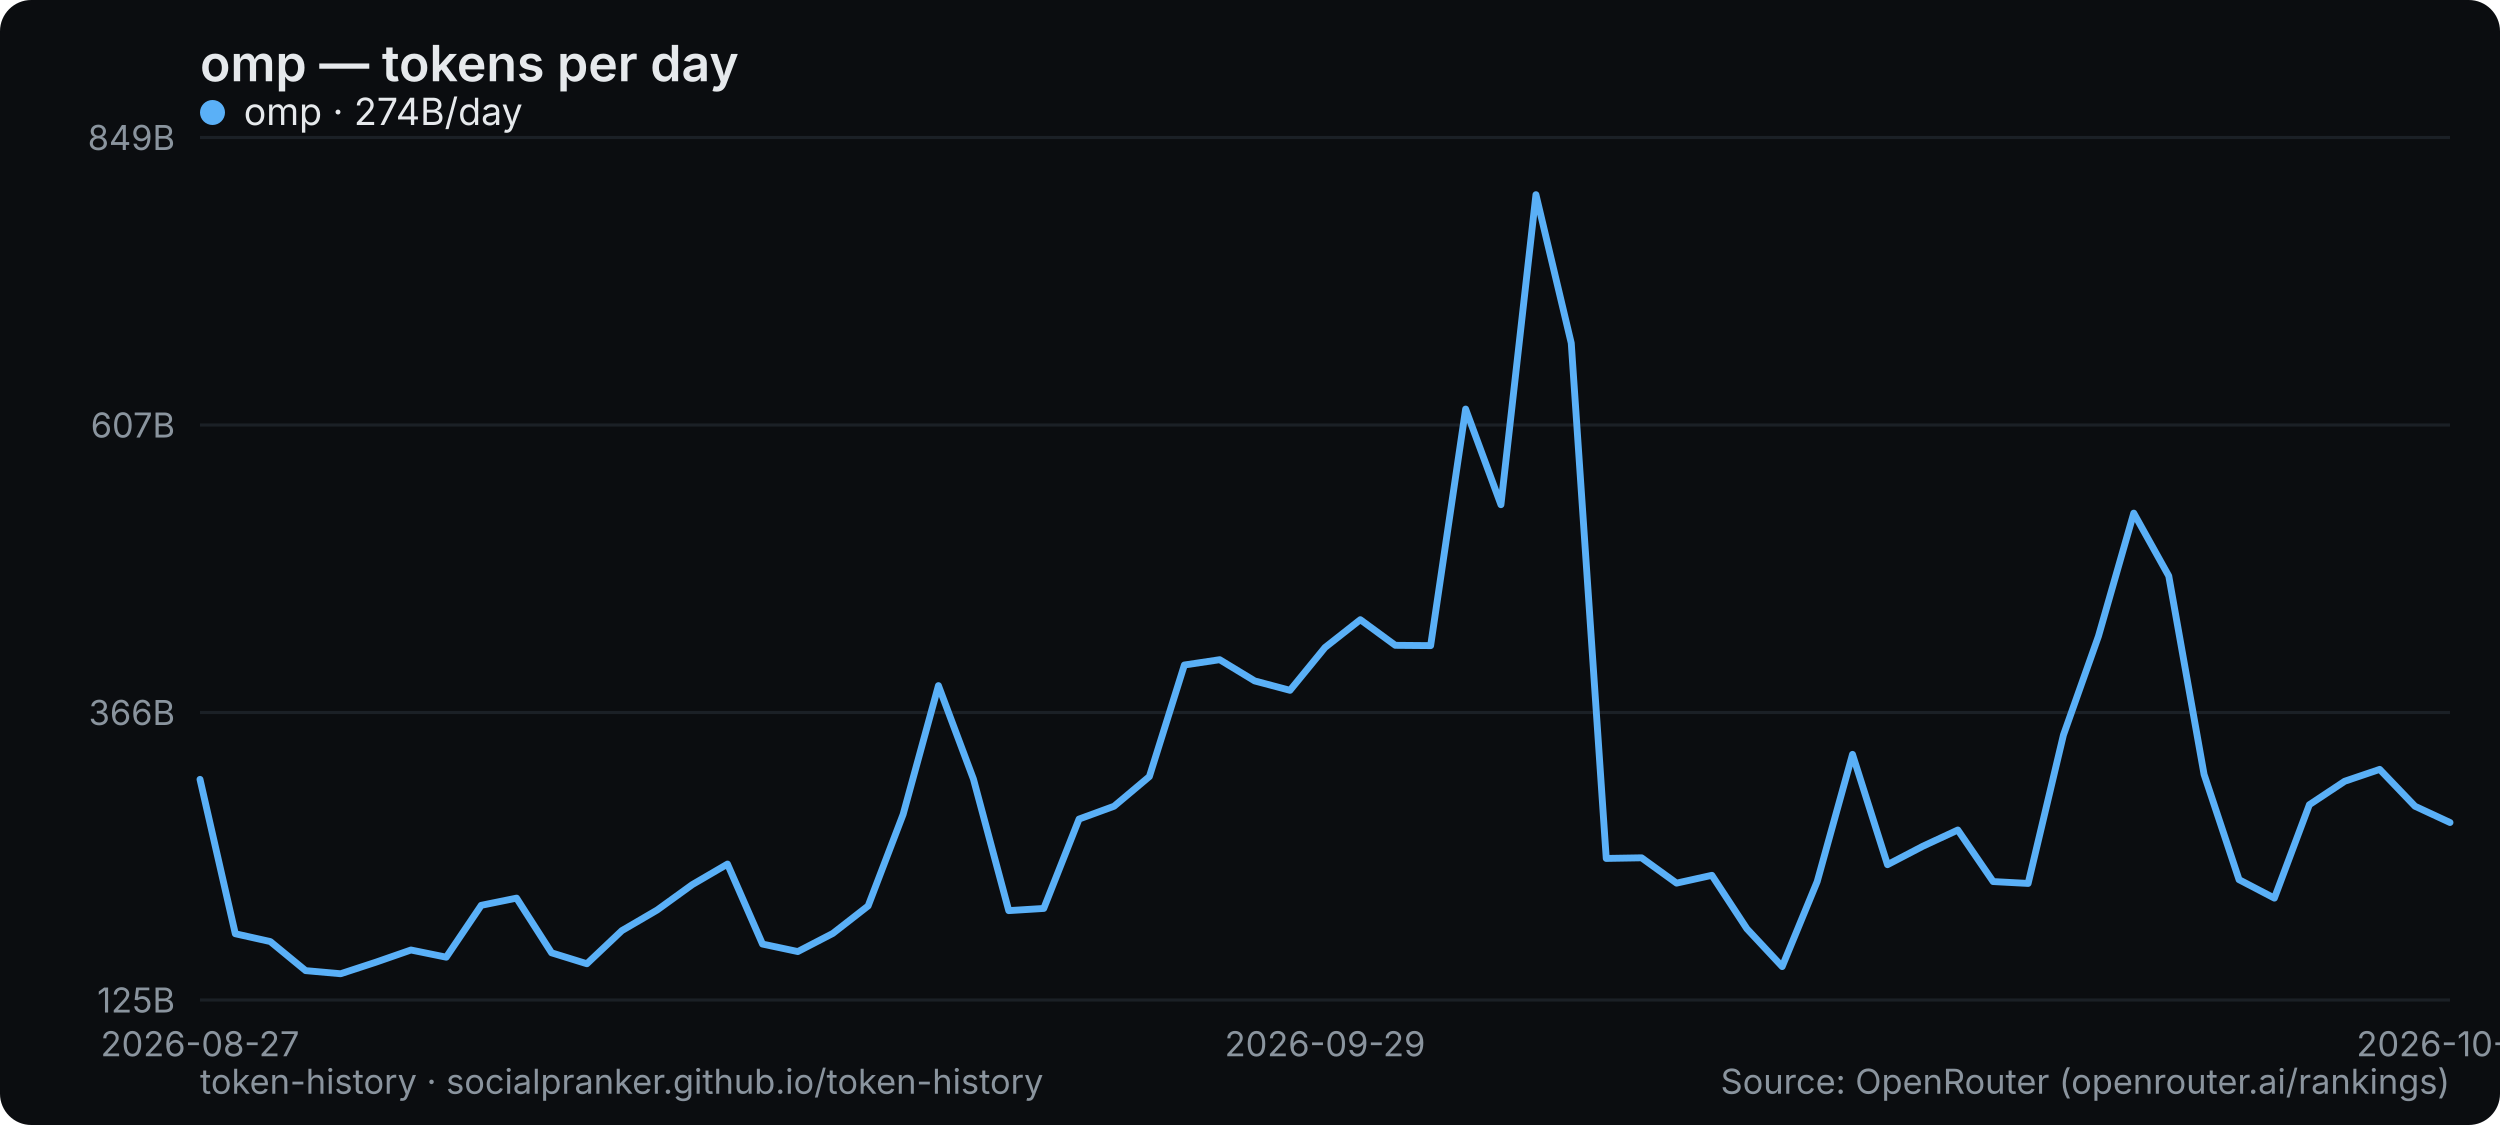
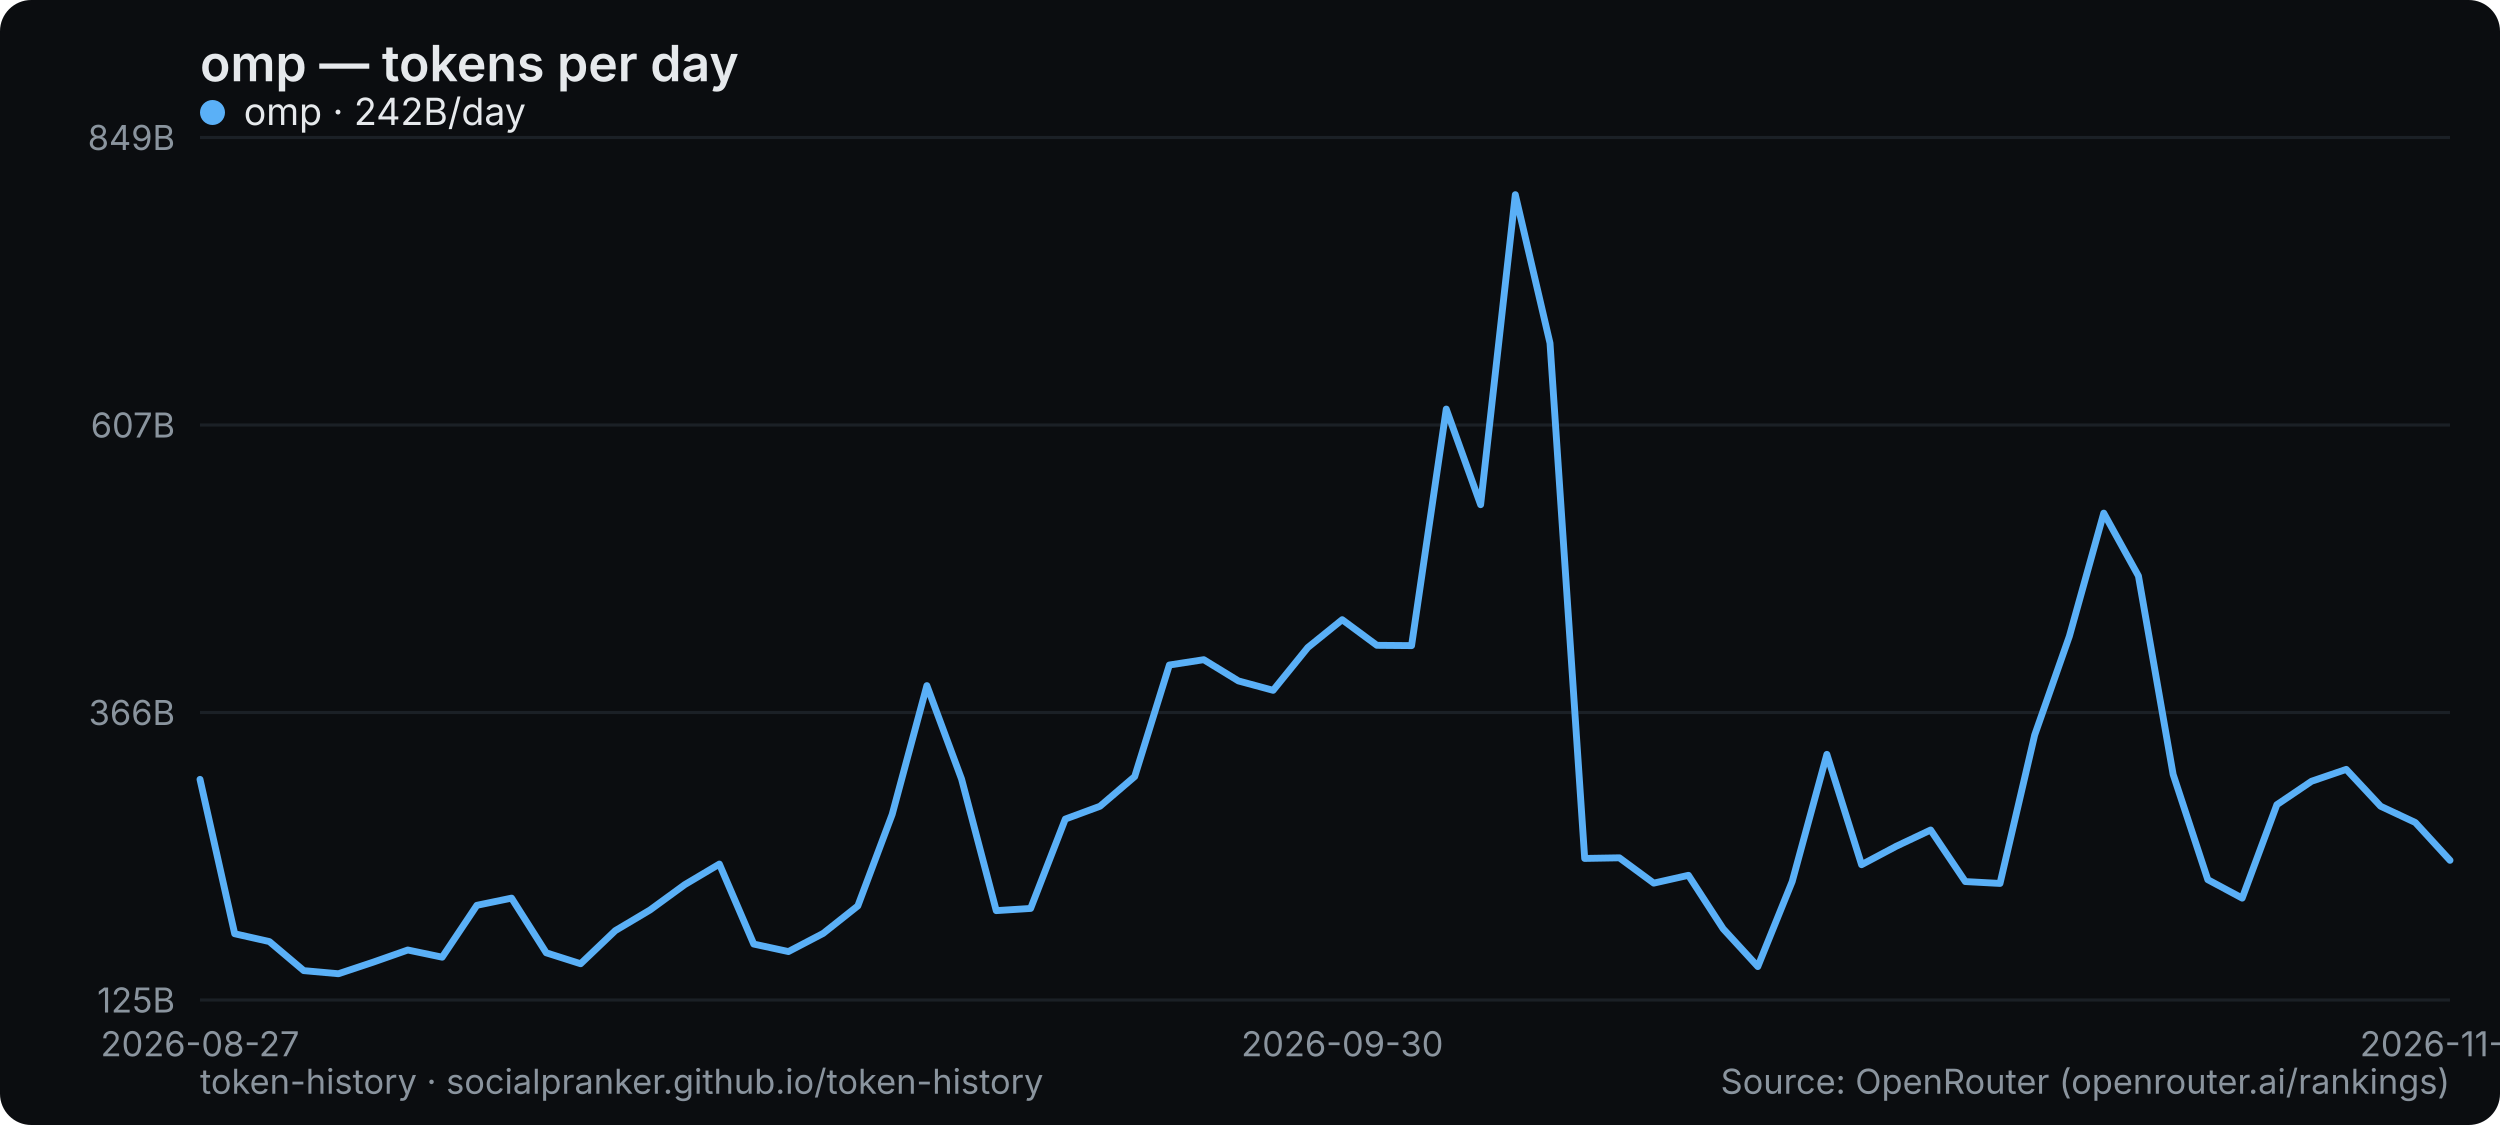
<svg xmlns="http://www.w3.org/2000/svg" width="800" height="360" viewBox="0 0 800 360" role="img" aria-label="omp — tokens per day">
  <rect width="800" height="360" rx="10" fill="#0b0d10" />
  <text x="64" y="26" font-family="system-ui,-apple-system,Segoe UI,sans-serif" font-size="16" font-weight="600" fill="#e6e9ec">omp — tokens per day</text>
  <line x1="64" y1="320" x2="784" y2="320" stroke="#1b2026" stroke-width="1" />
  <text x="56" y="324" text-anchor="end" font-family="system-ui,-apple-system,Segoe UI,sans-serif" font-size="11" fill="#8a949e">125B</text>
  <line x1="64" y1="228" x2="784" y2="228" stroke="#1b2026" stroke-width="1" />
  <text x="56" y="232" text-anchor="end" font-family="system-ui,-apple-system,Segoe UI,sans-serif" font-size="11" fill="#8a949e">366B</text>
  <line x1="64" y1="136" x2="784" y2="136" stroke="#1b2026" stroke-width="1" />
  <text x="56" y="140" text-anchor="end" font-family="system-ui,-apple-system,Segoe UI,sans-serif" font-size="11" fill="#8a949e">607B</text>
  <line x1="64" y1="44" x2="784" y2="44" stroke="#1b2026" stroke-width="1" />
  <text x="56" y="48" text-anchor="end" font-family="system-ui,-apple-system,Segoe UI,sans-serif" font-size="11" fill="#8a949e">849B</text>
  <text x="64" y="338" text-anchor="middle" font-family="system-ui,-apple-system,Segoe UI,sans-serif" font-size="11" fill="#8a949e">2026-08-27</text>
-   <text x="424" y="338" text-anchor="middle" font-family="system-ui,-apple-system,Segoe UI,sans-serif" font-size="11" fill="#8a949e">2026-09-29</text>
-   <text x="784" y="338" text-anchor="middle" font-family="system-ui,-apple-system,Segoe UI,sans-serif" font-size="11" fill="#8a949e">2026-10-31</text>
-   <polyline points="64.0,249.4 75.3,298.8 86.5,301.3 97.8,310.6 109.0,311.6 120.3,307.9 131.5,304.0 142.8,306.3 154.0,289.7 165.3,287.4 176.5,304.9 187.8,308.4 199.0,297.8 210.3,291.2 221.5,283.1 232.8,276.5 244.0,302.1 255.3,304.5 266.5,298.7 277.8,289.9 289.0,260.6 300.3,219.4 311.5,249.3 322.8,291.4 334.0,290.7 345.3,262.1 356.5,258.0 367.8,248.5 379.0,212.8 390.3,211.1 401.5,217.9 412.8,220.9 424.0,207.2 435.3,198.3 446.5,206.5 457.8,206.6 469.0,130.9 480.3,161.5 491.5,62.3 502.8,109.8 514.0,274.7 525.3,274.5 536.5,282.6 547.8,280.1 559.0,297.2 570.3,309.3 581.5,282.1 592.8,241.4 604.0,276.7 615.3,270.8 626.5,265.6 637.8,282.1 649.0,282.7 660.3,235.2 671.5,203.6 682.8,164.2 694.0,184.3 705.3,247.8 716.5,281.5 727.8,287.4 739.0,257.5 750.3,250.0 761.5,246.2 772.8,258.0 784.0,263.2" fill="none" stroke="#5ab0f7" stroke-width="2.2" stroke-linejoin="round" stroke-linecap="round" />
+   <text x="429.538" y="338" text-anchor="middle" font-family="system-ui,-apple-system,Segoe UI,sans-serif" font-size="11" fill="#8a949e">2026-09-30</text>
+   <text x="784" y="338" text-anchor="middle" font-family="system-ui,-apple-system,Segoe UI,sans-serif" font-size="11" fill="#8a949e">2026-11-01</text>
+   <polyline points="64.0,249.4 75.1,298.8 86.2,301.3 97.2,310.6 108.3,311.6 119.4,307.9 130.5,304.0 141.5,306.3 152.6,289.7 163.7,287.4 174.8,304.9 185.8,308.4 196.9,297.8 208.0,291.2 219.1,283.1 230.2,276.5 241.2,302.1 252.3,304.5 263.4,298.7 274.5,289.9 285.5,260.6 296.6,219.4 307.7,249.3 318.8,291.4 329.8,290.7 340.9,262.1 352.0,258.0 363.1,248.5 374.2,212.8 385.2,211.1 396.3,217.9 407.4,220.9 418.5,207.2 429.5,198.3 440.6,206.5 451.7,206.6 462.8,130.9 473.8,161.5 484.9,62.3 496.0,109.8 507.1,274.7 518.2,274.5 529.2,282.6 540.3,280.1 551.4,297.2 562.5,309.3 573.5,282.1 584.6,241.4 595.7,276.7 606.8,270.8 617.8,265.6 628.9,282.1 640.0,282.7 651.1,235.2 662.2,203.6 673.2,164.2 684.3,184.3 695.4,247.8 706.5,281.5 717.5,287.4 728.6,257.5 739.7,250.0 750.8,246.2 761.8,258.0 772.9,263.2 784.0,275.3" fill="none" stroke="#5ab0f7" stroke-width="2.2" stroke-linejoin="round" stroke-linecap="round" />
  <g font-family="system-ui,-apple-system,Segoe UI,sans-serif" font-size="12">
    <circle cx="68" cy="36" r="4" fill="#5ab0f7" />
-     <text x="78" y="40" fill="#e6e9ec">omp · 274B/day</text>
+     <text x="78" y="40" fill="#e6e9ec">omp · 242B/day</text>
  </g>
  <text x="64" y="350" font-family="system-ui,-apple-system,Segoe UI,sans-serif" font-size="11" fill="#8a949e">token-history · socialpranker.github.io/token-history</text>
  <text x="784" y="350" text-anchor="end" font-family="system-ui,-apple-system,Segoe UI,sans-serif" font-size="11" fill="#8a949e">Source: OpenRouter (openrouter.ai/rankings)</text>
</svg>
